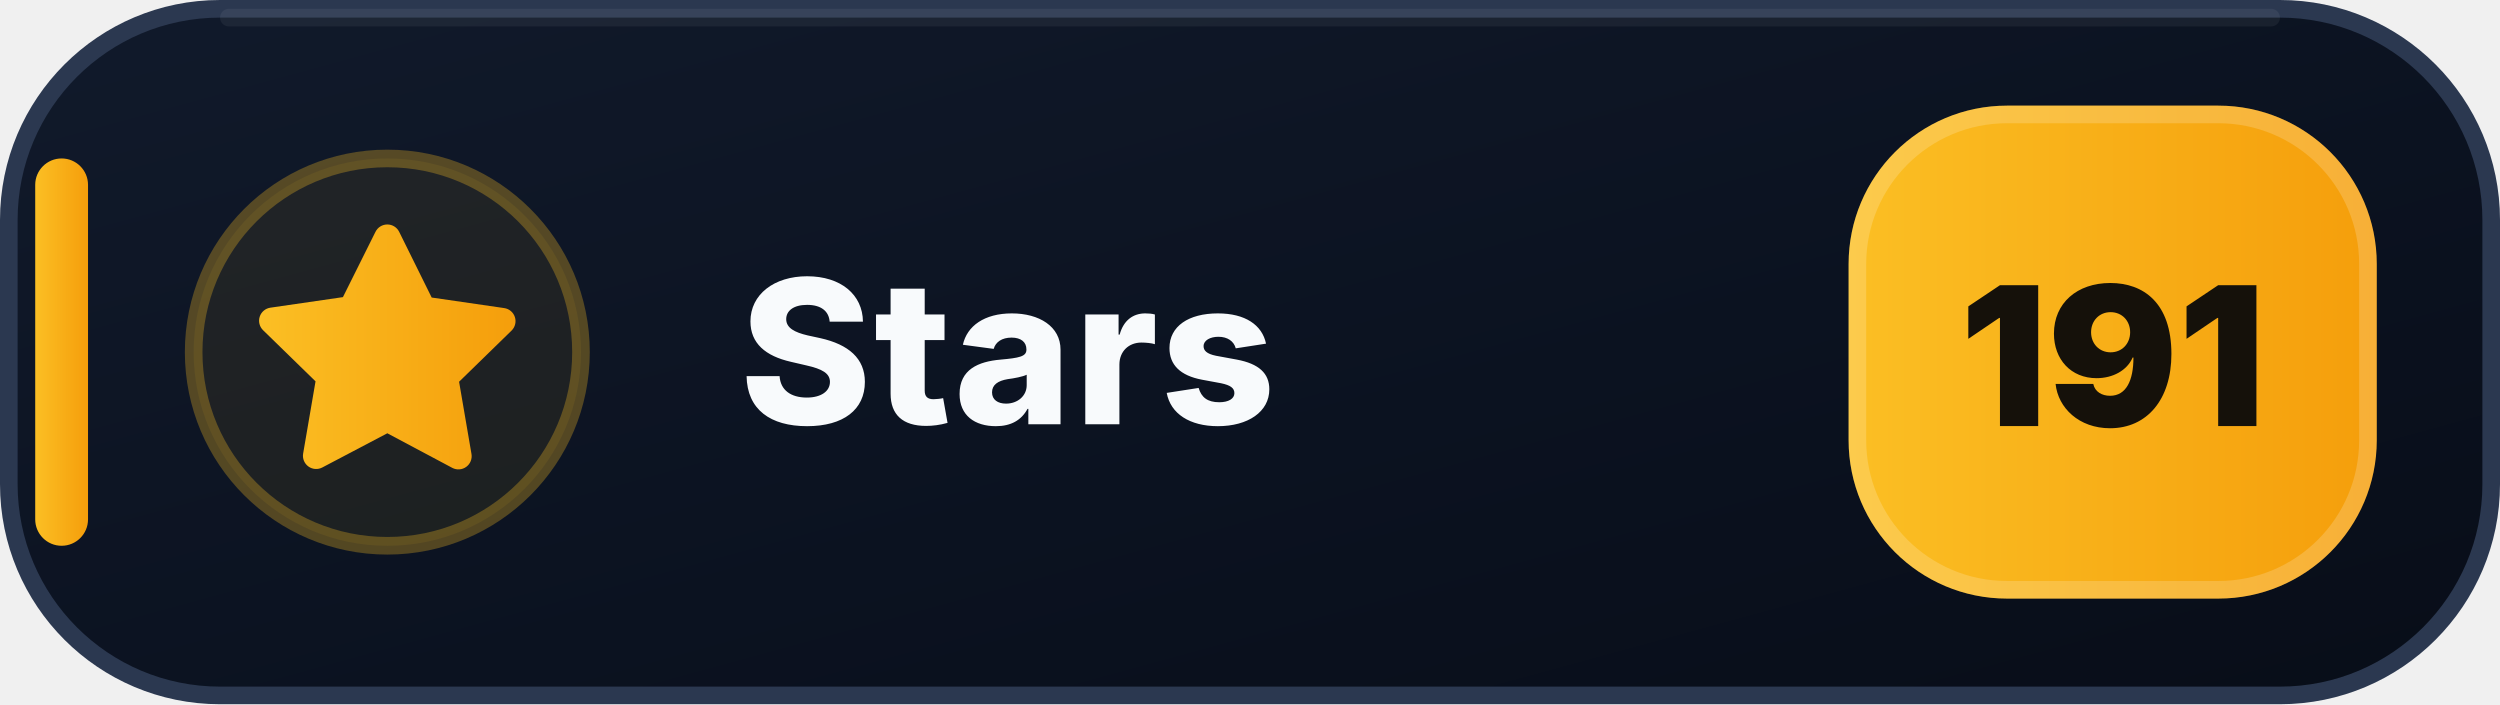
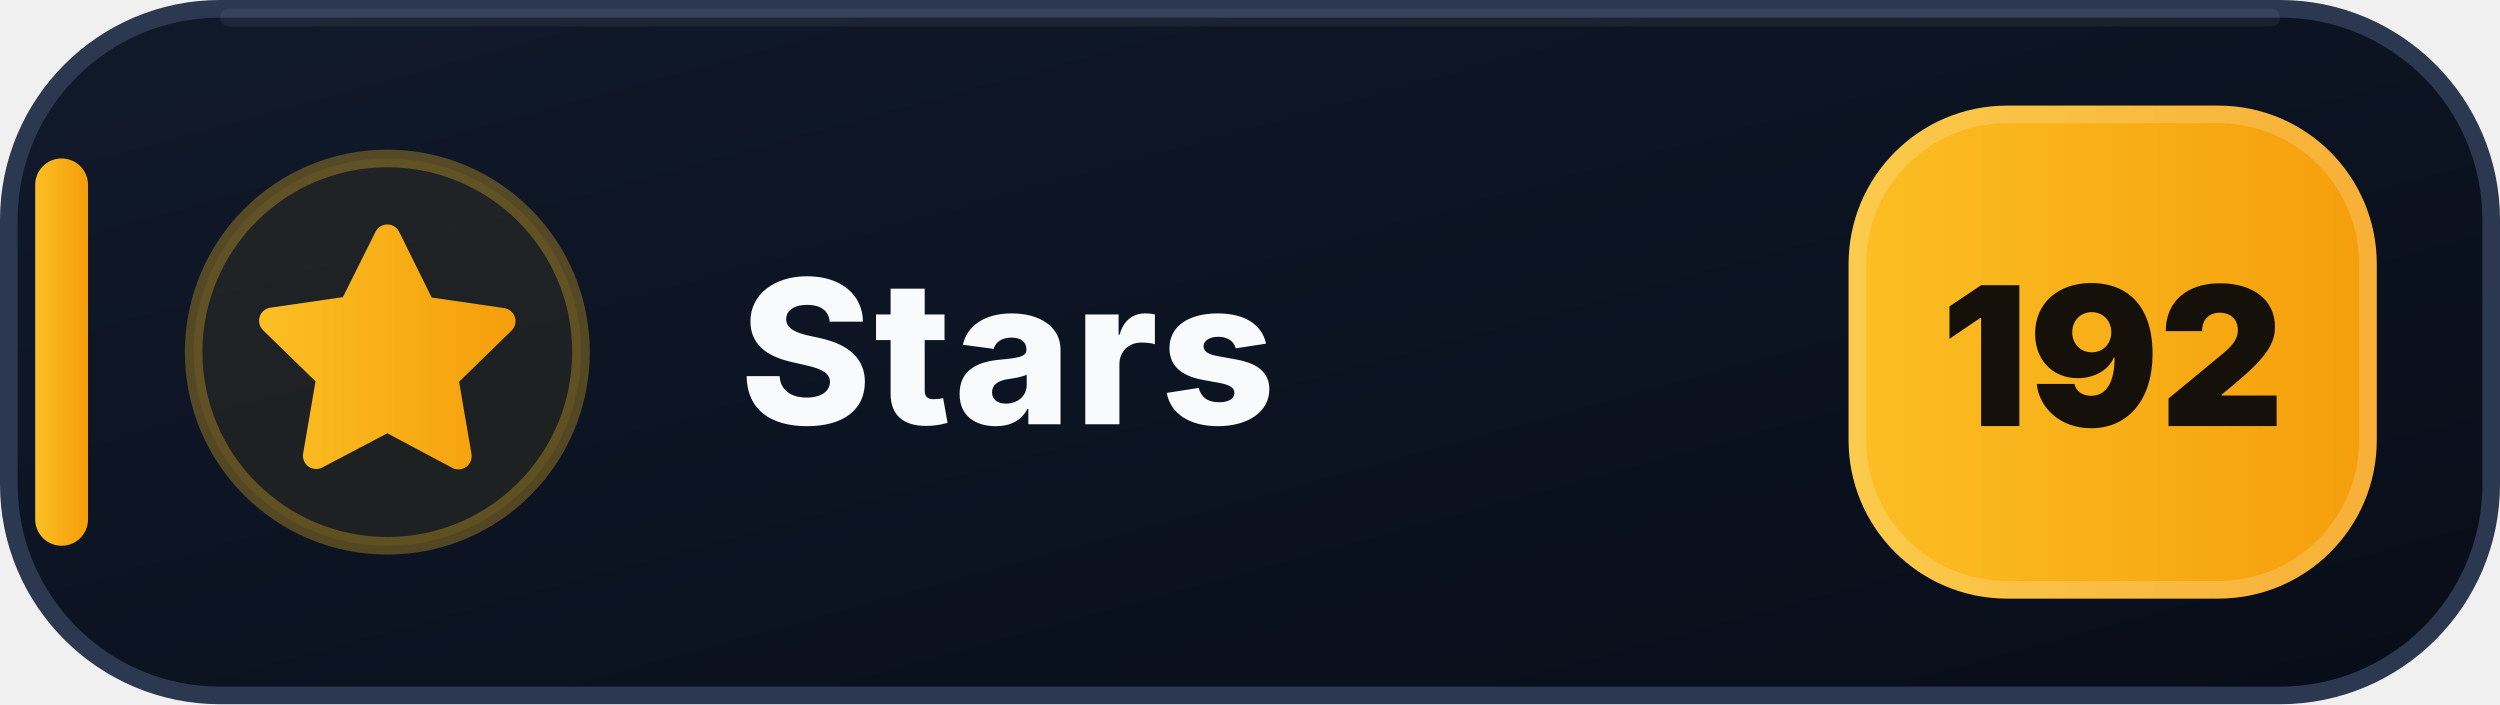
- <svg xmlns="http://www.w3.org/2000/svg" width="142" height="40" viewBox="0 0 142 40" role="img" aria-label="Stars: 191">
+ <svg xmlns="http://www.w3.org/2000/svg" width="142" height="40" viewBox="0 0 142 40" role="img" aria-label="Stars: 192">
  <defs>
    <linearGradient id="stars-bg" x1="0" y1="0" x2="1" y2="1">
      <stop offset="0" stop-color="#111A2B" />
      <stop offset=".58" stop-color="#0B1220" />
      <stop offset="1" stop-color="#080D18" />
    </linearGradient>
    <linearGradient id="stars-accent" x1="0" y1="0" x2="1" y2="0">
      <stop offset="0" stop-color="#FBBF24" />
      <stop offset="1" stop-color="#F59E0B" />
    </linearGradient>
  </defs>
  <rect x=".5" y=".5" width="141" height="39" rx="12" fill="url(#stars-bg)" stroke="#2B3850" />
  <path d="M13 1h116" stroke="#FFFFFF" stroke-opacity=".055" stroke-linecap="round" />
  <rect x="2" y="9" width="3" height="22" rx="1.5" fill="url(#stars-accent)" />
  <circle cx="22" cy="20" r="11" fill="#FBBF24" fill-opacity=".075" stroke="#FBBF24" stroke-opacity=".3" />
  <g transform="translate(14 12)" fill="url(#stars-accent)">
    <path d="M8 .75a.75.75 0 0 1 .673.418L10.52 4.9l4.12.599a.75.75 0 0 1 .416 1.279l-2.98 2.905.704 4.103a.75.75 0 0 1-1.088.79L8 12.61l-3.694 1.943a.75.75 0 0 1-1.088-.79l.704-4.103-2.98-2.905a.75.75 0 0 1 .416-1.279l4.12-.599L7.327 1.168A.75.75 0 0 1 8 .75Z" />
  </g>
  <text x="42" y="24.1" fill="#F8FAFC" font-family="Segoe UI,Inter,Arial,sans-serif" font-size="11.4" font-weight="800" letter-spacing=".12">Stars</text>
  <rect x="105" y="6" width="30" height="28" rx="9" fill="url(#stars-accent)" />
  <rect x="105.5" y="6.5" width="29" height="27" rx="8.5" fill="none" stroke="#FFFFFF" stroke-opacity=".18" />
-   <text x="120" y="24.2" text-anchor="middle" fill="#15110A" font-family="Segoe UI,Inter,Arial,sans-serif" font-size="11" font-weight="900">191</text>
+   <text x="120" y="24.2" text-anchor="middle" fill="#15110A" font-family="Segoe UI,Inter,Arial,sans-serif" font-size="11" font-weight="900">192</text>
</svg>
